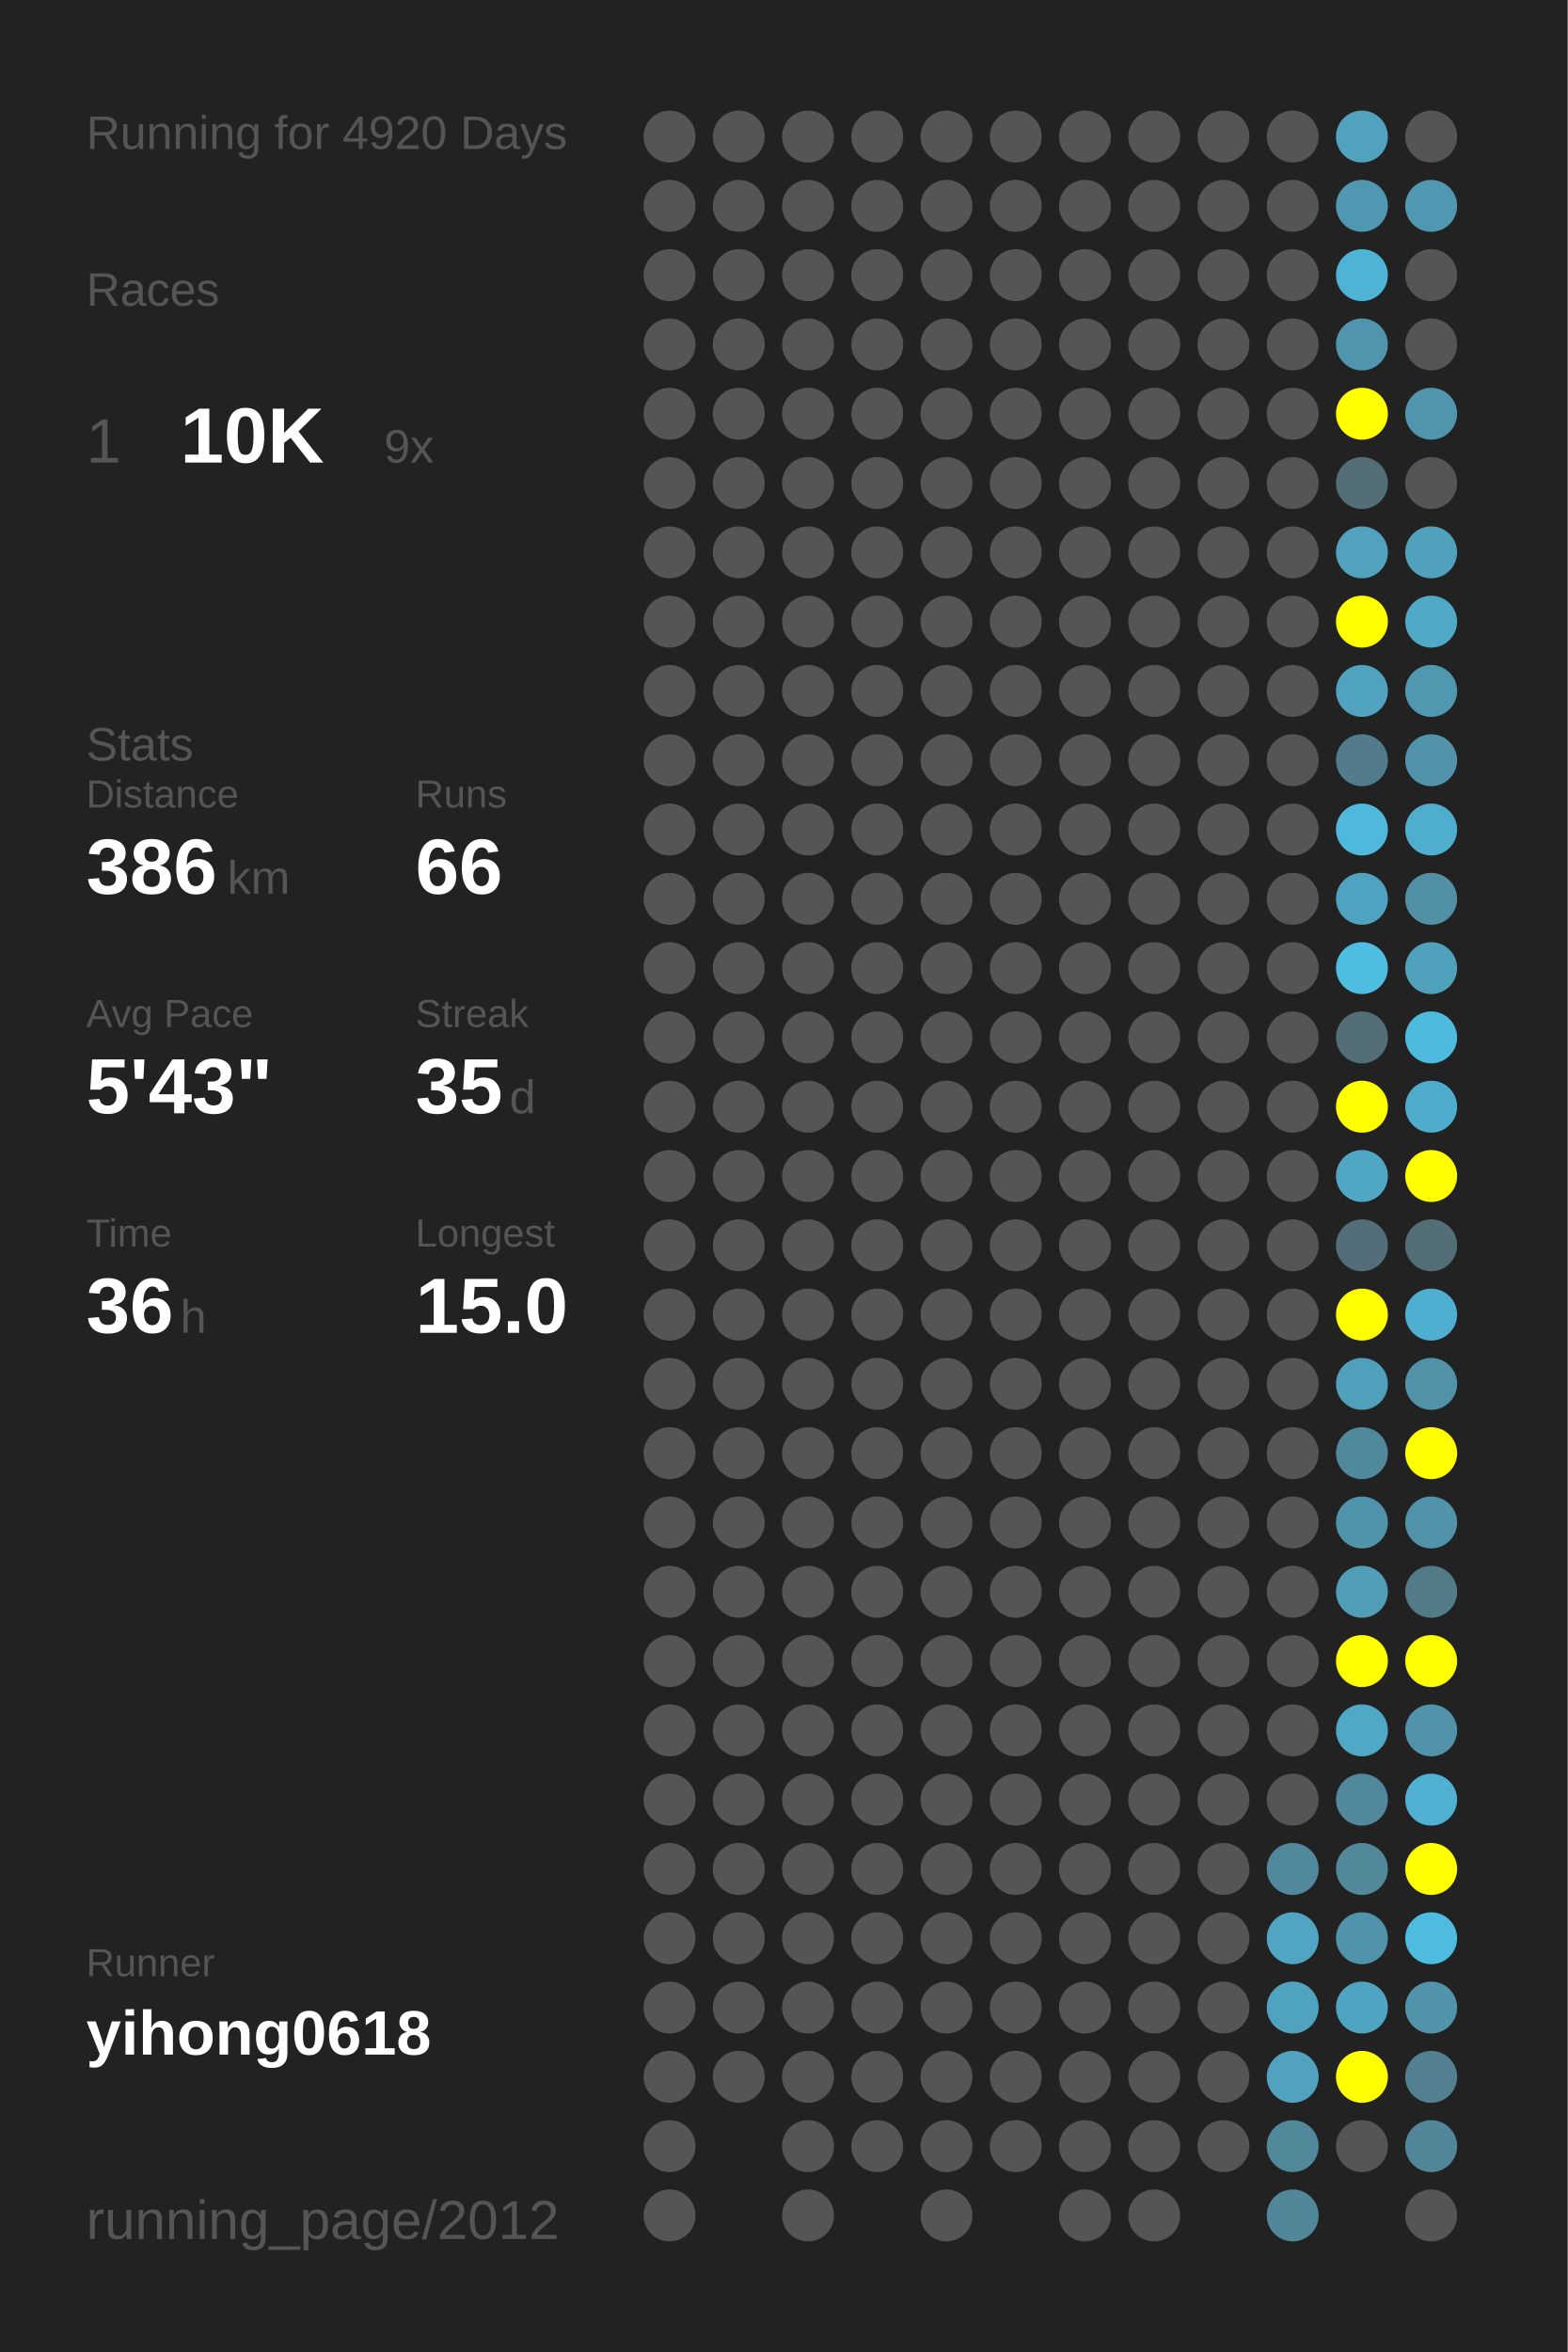
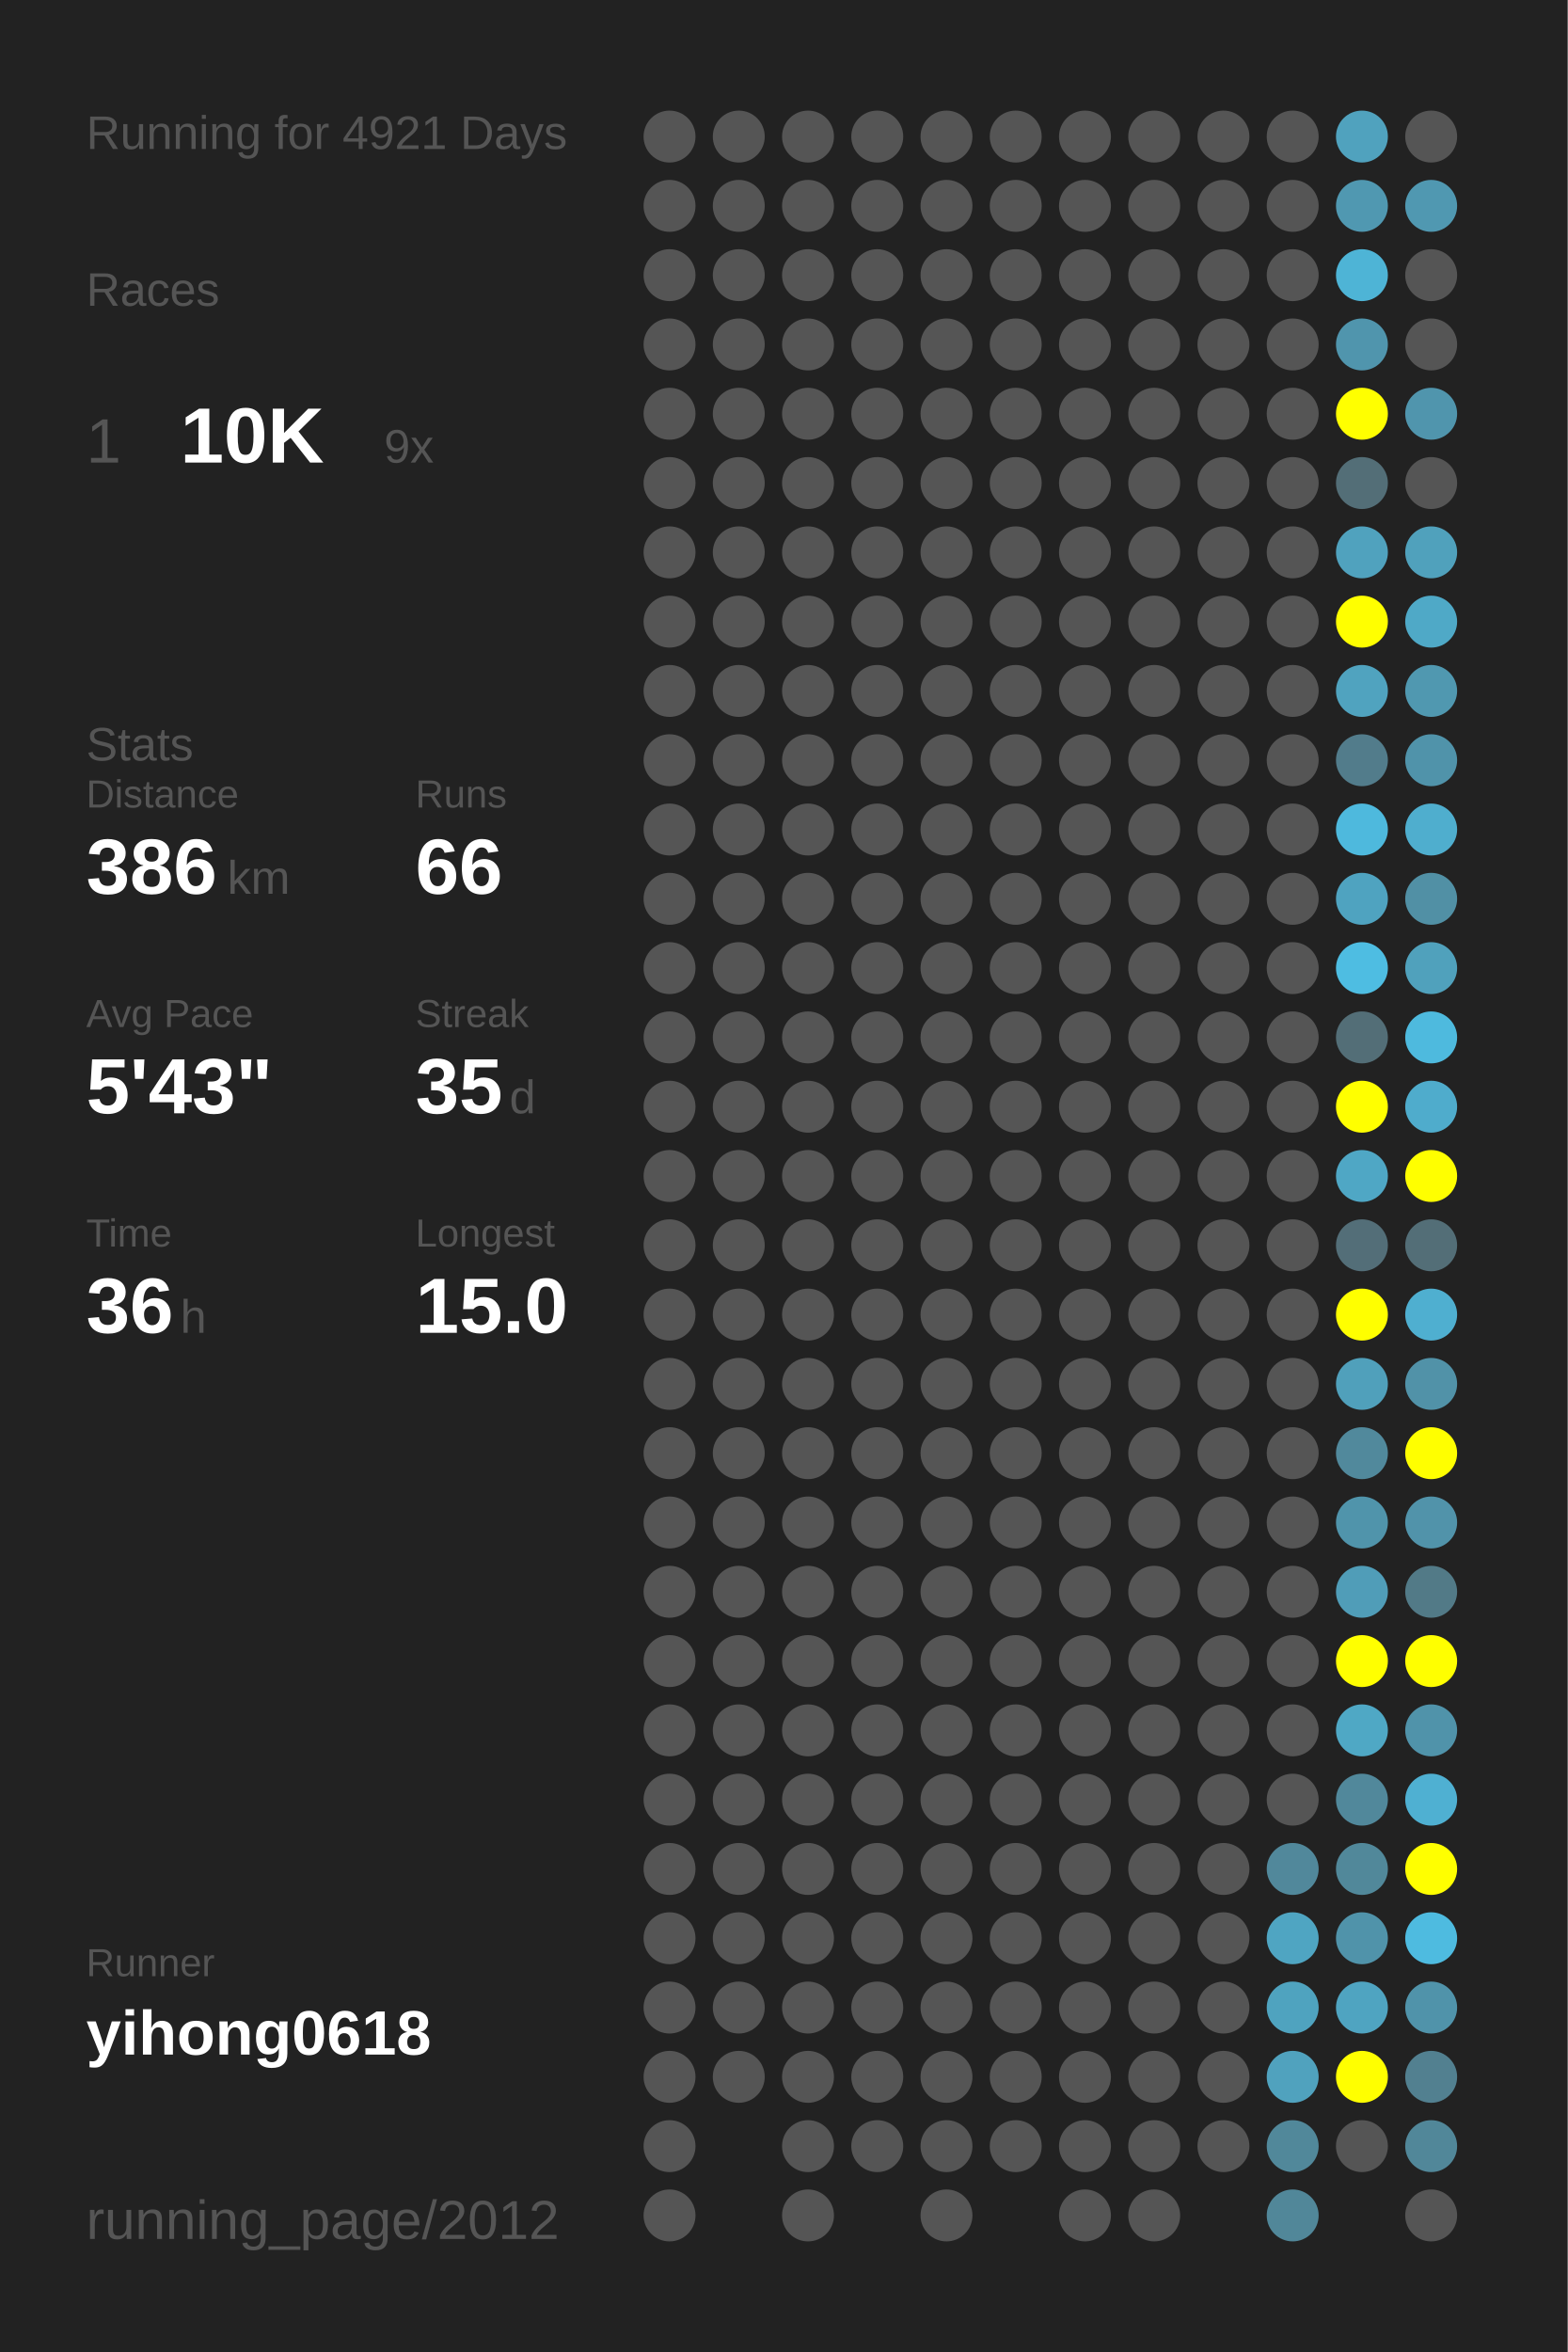
<svg xmlns="http://www.w3.org/2000/svg" baseProfile="full" height="300mm" version="1.1" viewBox="0,0,200,300" width="200mm">
  <defs />
  <rect fill="#222222" height="300" width="200" x="0" y="0" />
-   <text fill="#555555" style="font-size:6px; font-family:Arial;" x="11" y="19">Running for 4920 Days</text>
+   <text fill="#555555" style="font-size:6px; font-family:Arial;" x="11" y="19">Running for 4921 Days</text>
  <text fill="#555555" style="font-size:6px; font-family:Arial;" x="11" y="39">Races</text>
  <text fill="#555555" style="font-size:8px; font-family:Arial;" x="11" y="59">1</text>
  <text fill="#FFFFFF" style="font-size:10px; font-family:Arial; font-weight:bold;" x="23" y="59">10K</text>
  <text fill="#555555" style="font-size:6px; font-family:Arial;" x="49" y="59">9x</text>
  <text fill="#555555" style="font-size:6px; font-family:Arial;" x="11" y="97">Stats</text>
  <text fill="#555555" style="font-size:5px; font-family:Arial;" x="11" y="103">Distance</text>
  <text fill="#FFFFFF" style="font-size:10px; font-family:Arial; font-weight:bold;" x="11" y="114">386</text>
  <text fill="#555555" style="font-size:6px; font-family:Arial;" x="29" y="114">km</text>
  <text fill="#555555" style="font-size:5px; font-family:Arial;" x="53" y="103">Runs</text>
  <text fill="#FFFFFF" style="font-size:10px; font-family:Arial; font-weight:bold;" x="53" y="114">66</text>
  <text fill="#555555" style="font-size:5px; font-family:Arial;" x="11" y="131">Avg Pace</text>
  <text fill="#FFFFFF" style="font-size:10px; font-family:Arial; font-weight:bold;" x="11" y="142">5'43"</text>
  <text fill="#555555" style="font-size:5px; font-family:Arial;" x="53" y="131">Streak</text>
  <text fill="#FFFFFF" style="font-size:10px; font-family:Arial; font-weight:bold;" x="53" y="142">35</text>
  <text fill="#555555" style="font-size:6px; font-family:Arial;" x="65" y="142">d</text>
  <text fill="#555555" style="font-size:5px; font-family:Arial;" x="11" y="159">Time</text>
  <text fill="#FFFFFF" style="font-size:10px; font-family:Arial; font-weight:bold;" x="11" y="170">36</text>
  <text fill="#555555" style="font-size:6px; font-family:Arial;" x="23" y="170">h</text>
  <text fill="#555555" style="font-size:5px; font-family:Arial;" x="53" y="159">Longest</text>
  <text fill="#FFFFFF" style="font-size:10px; font-family:Arial; font-weight:bold;" x="53" y="170">15.0</text>
  <text fill="#555555" style="font-size:5px; font-family:Arial;" x="11" y="252.065">Runner</text>
  <text fill="#FFFFFF" style="font-size:8px; font-family:Arial; font-weight:bold;" x="11" y="262.065">yihong0618</text>
  <text fill="#555555" style="font-size:7px; font-family:Arial;" x="11" y="285.581">running_page/2012</text>
  <circle cx="85.417" cy="17.419" fill="#555555" r="3.312" />
  <circle cx="85.417" cy="26.258" fill="#555555" r="3.312" />
  <circle cx="85.417" cy="35.097" fill="#555555" r="3.312" />
  <circle cx="85.417" cy="43.935" fill="#555555" r="3.312" />
  <circle cx="85.417" cy="52.774" fill="#555555" r="3.312" />
  <circle cx="85.417" cy="61.613" fill="#555555" r="3.312" />
  <circle cx="85.417" cy="70.452" fill="#555555" r="3.312" />
  <circle cx="85.417" cy="79.29" fill="#555555" r="3.312" />
  <circle cx="85.417" cy="88.129" fill="#555555" r="3.312" />
  <circle cx="85.417" cy="96.968" fill="#555555" r="3.312" />
  <circle cx="85.417" cy="105.806" fill="#555555" r="3.312" />
  <circle cx="85.417" cy="114.645" fill="#555555" r="3.312" />
  <circle cx="85.417" cy="123.484" fill="#555555" r="3.312" />
  <circle cx="85.417" cy="132.323" fill="#555555" r="3.312" />
  <circle cx="85.417" cy="141.161" fill="#555555" r="3.312" />
  <circle cx="85.417" cy="150" fill="#555555" r="3.312" />
  <circle cx="85.417" cy="158.839" fill="#555555" r="3.312" />
  <circle cx="85.417" cy="167.677" fill="#555555" r="3.312" />
  <circle cx="85.417" cy="176.516" fill="#555555" r="3.312" />
  <circle cx="85.417" cy="185.355" fill="#555555" r="3.312" />
  <circle cx="85.417" cy="194.194" fill="#555555" r="3.312" />
  <circle cx="85.417" cy="203.032" fill="#555555" r="3.312" />
  <circle cx="85.417" cy="211.871" fill="#555555" r="3.312" />
  <circle cx="85.417" cy="220.71" fill="#555555" r="3.312" />
  <circle cx="85.417" cy="229.548" fill="#555555" r="3.312" />
  <circle cx="85.417" cy="238.387" fill="#555555" r="3.312" />
  <circle cx="85.417" cy="247.226" fill="#555555" r="3.312" />
  <circle cx="85.417" cy="256.065" fill="#555555" r="3.312" />
  <circle cx="85.417" cy="264.903" fill="#555555" r="3.312" />
  <circle cx="85.417" cy="273.742" fill="#555555" r="3.312" />
  <circle cx="85.417" cy="282.581" fill="#555555" r="3.312" />
  <circle cx="94.25" cy="17.419" fill="#555555" r="3.312" />
  <circle cx="94.25" cy="26.258" fill="#555555" r="3.312" />
  <circle cx="94.25" cy="35.097" fill="#555555" r="3.312" />
  <circle cx="94.25" cy="43.935" fill="#555555" r="3.312" />
  <circle cx="94.25" cy="52.774" fill="#555555" r="3.312" />
  <circle cx="94.25" cy="61.613" fill="#555555" r="3.312" />
  <circle cx="94.25" cy="70.452" fill="#555555" r="3.312" />
  <circle cx="94.25" cy="79.29" fill="#555555" r="3.312" />
  <circle cx="94.25" cy="88.129" fill="#555555" r="3.312" />
  <circle cx="94.25" cy="96.968" fill="#555555" r="3.312" />
  <circle cx="94.25" cy="105.806" fill="#555555" r="3.312" />
  <circle cx="94.25" cy="114.645" fill="#555555" r="3.312" />
  <circle cx="94.25" cy="123.484" fill="#555555" r="3.312" />
  <circle cx="94.25" cy="132.323" fill="#555555" r="3.312" />
  <circle cx="94.25" cy="141.161" fill="#555555" r="3.312" />
  <circle cx="94.25" cy="150" fill="#555555" r="3.312" />
  <circle cx="94.25" cy="158.839" fill="#555555" r="3.312" />
  <circle cx="94.25" cy="167.677" fill="#555555" r="3.312" />
  <circle cx="94.25" cy="176.516" fill="#555555" r="3.312" />
  <circle cx="94.25" cy="185.355" fill="#555555" r="3.312" />
  <circle cx="94.25" cy="194.194" fill="#555555" r="3.312" />
  <circle cx="94.25" cy="203.032" fill="#555555" r="3.312" />
  <circle cx="94.25" cy="211.871" fill="#555555" r="3.312" />
  <circle cx="94.25" cy="220.71" fill="#555555" r="3.312" />
  <circle cx="94.25" cy="229.548" fill="#555555" r="3.312" />
  <circle cx="94.25" cy="238.387" fill="#555555" r="3.312" />
  <circle cx="94.25" cy="247.226" fill="#555555" r="3.312" />
  <circle cx="94.25" cy="256.065" fill="#555555" r="3.312" />
  <circle cx="94.25" cy="264.903" fill="#555555" r="3.312" />
  <circle cx="103.083" cy="17.419" fill="#555555" r="3.312" />
  <circle cx="103.083" cy="26.258" fill="#555555" r="3.312" />
  <circle cx="103.083" cy="35.097" fill="#555555" r="3.312" />
  <circle cx="103.083" cy="43.935" fill="#555555" r="3.312" />
  <circle cx="103.083" cy="52.774" fill="#555555" r="3.312" />
  <circle cx="103.083" cy="61.613" fill="#555555" r="3.312" />
  <circle cx="103.083" cy="70.452" fill="#555555" r="3.312" />
  <circle cx="103.083" cy="79.29" fill="#555555" r="3.312" />
  <circle cx="103.083" cy="88.129" fill="#555555" r="3.312" />
  <circle cx="103.083" cy="96.968" fill="#555555" r="3.312" />
  <circle cx="103.083" cy="105.806" fill="#555555" r="3.312" />
  <circle cx="103.083" cy="114.645" fill="#555555" r="3.312" />
  <circle cx="103.083" cy="123.484" fill="#555555" r="3.312" />
  <circle cx="103.083" cy="132.323" fill="#555555" r="3.312" />
  <circle cx="103.083" cy="141.161" fill="#555555" r="3.312" />
  <circle cx="103.083" cy="150" fill="#555555" r="3.312" />
  <circle cx="103.083" cy="158.839" fill="#555555" r="3.312" />
  <circle cx="103.083" cy="167.677" fill="#555555" r="3.312" />
  <circle cx="103.083" cy="176.516" fill="#555555" r="3.312" />
  <circle cx="103.083" cy="185.355" fill="#555555" r="3.312" />
  <circle cx="103.083" cy="194.194" fill="#555555" r="3.312" />
  <circle cx="103.083" cy="203.032" fill="#555555" r="3.312" />
  <circle cx="103.083" cy="211.871" fill="#555555" r="3.312" />
  <circle cx="103.083" cy="220.71" fill="#555555" r="3.312" />
  <circle cx="103.083" cy="229.548" fill="#555555" r="3.312" />
  <circle cx="103.083" cy="238.387" fill="#555555" r="3.312" />
  <circle cx="103.083" cy="247.226" fill="#555555" r="3.312" />
  <circle cx="103.083" cy="256.065" fill="#555555" r="3.312" />
  <circle cx="103.083" cy="264.903" fill="#555555" r="3.312" />
  <circle cx="103.083" cy="273.742" fill="#555555" r="3.312" />
  <circle cx="103.083" cy="282.581" fill="#555555" r="3.312" />
  <circle cx="111.917" cy="17.419" fill="#555555" r="3.312" />
  <circle cx="111.917" cy="26.258" fill="#555555" r="3.312" />
  <circle cx="111.917" cy="35.097" fill="#555555" r="3.312" />
  <circle cx="111.917" cy="43.935" fill="#555555" r="3.312" />
  <circle cx="111.917" cy="52.774" fill="#555555" r="3.312" />
  <circle cx="111.917" cy="61.613" fill="#555555" r="3.312" />
  <circle cx="111.917" cy="70.452" fill="#555555" r="3.312" />
  <circle cx="111.917" cy="79.29" fill="#555555" r="3.312" />
  <circle cx="111.917" cy="88.129" fill="#555555" r="3.312" />
  <circle cx="111.917" cy="96.968" fill="#555555" r="3.312" />
  <circle cx="111.917" cy="105.806" fill="#555555" r="3.312" />
  <circle cx="111.917" cy="114.645" fill="#555555" r="3.312" />
  <circle cx="111.917" cy="123.484" fill="#555555" r="3.312" />
  <circle cx="111.917" cy="132.323" fill="#555555" r="3.312" />
  <circle cx="111.917" cy="141.161" fill="#555555" r="3.312" />
  <circle cx="111.917" cy="150" fill="#555555" r="3.312" />
  <circle cx="111.917" cy="158.839" fill="#555555" r="3.312" />
  <circle cx="111.917" cy="167.677" fill="#555555" r="3.312" />
  <circle cx="111.917" cy="176.516" fill="#555555" r="3.312" />
  <circle cx="111.917" cy="185.355" fill="#555555" r="3.312" />
  <circle cx="111.917" cy="194.194" fill="#555555" r="3.312" />
  <circle cx="111.917" cy="203.032" fill="#555555" r="3.312" />
  <circle cx="111.917" cy="211.871" fill="#555555" r="3.312" />
  <circle cx="111.917" cy="220.71" fill="#555555" r="3.312" />
  <circle cx="111.917" cy="229.548" fill="#555555" r="3.312" />
  <circle cx="111.917" cy="238.387" fill="#555555" r="3.312" />
  <circle cx="111.917" cy="247.226" fill="#555555" r="3.312" />
  <circle cx="111.917" cy="256.065" fill="#555555" r="3.312" />
  <circle cx="111.917" cy="264.903" fill="#555555" r="3.312" />
  <circle cx="111.917" cy="273.742" fill="#555555" r="3.312" />
  <circle cx="120.75" cy="17.419" fill="#555555" r="3.312" />
  <circle cx="120.75" cy="26.258" fill="#555555" r="3.312" />
  <circle cx="120.75" cy="35.097" fill="#555555" r="3.312" />
  <circle cx="120.75" cy="43.935" fill="#555555" r="3.312" />
  <circle cx="120.75" cy="52.774" fill="#555555" r="3.312" />
  <circle cx="120.75" cy="61.613" fill="#555555" r="3.312" />
  <circle cx="120.75" cy="70.452" fill="#555555" r="3.312" />
  <circle cx="120.75" cy="79.29" fill="#555555" r="3.312" />
  <circle cx="120.75" cy="88.129" fill="#555555" r="3.312" />
  <circle cx="120.75" cy="96.968" fill="#555555" r="3.312" />
  <circle cx="120.75" cy="105.806" fill="#555555" r="3.312" />
  <circle cx="120.75" cy="114.645" fill="#555555" r="3.312" />
  <circle cx="120.75" cy="123.484" fill="#555555" r="3.312" />
  <circle cx="120.75" cy="132.323" fill="#555555" r="3.312" />
  <circle cx="120.75" cy="141.161" fill="#555555" r="3.312" />
  <circle cx="120.75" cy="150" fill="#555555" r="3.312" />
  <circle cx="120.75" cy="158.839" fill="#555555" r="3.312" />
  <circle cx="120.75" cy="167.677" fill="#555555" r="3.312" />
  <circle cx="120.75" cy="176.516" fill="#555555" r="3.312" />
  <circle cx="120.75" cy="185.355" fill="#555555" r="3.312" />
  <circle cx="120.75" cy="194.194" fill="#555555" r="3.312" />
  <circle cx="120.75" cy="203.032" fill="#555555" r="3.312" />
  <circle cx="120.75" cy="211.871" fill="#555555" r="3.312" />
  <circle cx="120.75" cy="220.71" fill="#555555" r="3.312" />
  <circle cx="120.75" cy="229.548" fill="#555555" r="3.312" />
  <circle cx="120.75" cy="238.387" fill="#555555" r="3.312" />
  <circle cx="120.75" cy="247.226" fill="#555555" r="3.312" />
  <circle cx="120.75" cy="256.065" fill="#555555" r="3.312" />
  <circle cx="120.75" cy="264.903" fill="#555555" r="3.312" />
  <circle cx="120.75" cy="273.742" fill="#555555" r="3.312" />
  <circle cx="120.75" cy="282.581" fill="#555555" r="3.312" />
  <circle cx="129.583" cy="17.419" fill="#555555" r="3.312" />
  <circle cx="129.583" cy="26.258" fill="#555555" r="3.312" />
  <circle cx="129.583" cy="35.097" fill="#555555" r="3.312" />
  <circle cx="129.583" cy="43.935" fill="#555555" r="3.312" />
  <circle cx="129.583" cy="52.774" fill="#555555" r="3.312" />
  <circle cx="129.583" cy="61.613" fill="#555555" r="3.312" />
  <circle cx="129.583" cy="70.452" fill="#555555" r="3.312" />
  <circle cx="129.583" cy="79.29" fill="#555555" r="3.312" />
  <circle cx="129.583" cy="88.129" fill="#555555" r="3.312" />
  <circle cx="129.583" cy="96.968" fill="#555555" r="3.312" />
  <circle cx="129.583" cy="105.806" fill="#555555" r="3.312" />
  <circle cx="129.583" cy="114.645" fill="#555555" r="3.312" />
  <circle cx="129.583" cy="123.484" fill="#555555" r="3.312" />
  <circle cx="129.583" cy="132.323" fill="#555555" r="3.312" />
  <circle cx="129.583" cy="141.161" fill="#555555" r="3.312" />
  <circle cx="129.583" cy="150" fill="#555555" r="3.312" />
  <circle cx="129.583" cy="158.839" fill="#555555" r="3.312" />
  <circle cx="129.583" cy="167.677" fill="#555555" r="3.312" />
  <circle cx="129.583" cy="176.516" fill="#555555" r="3.312" />
  <circle cx="129.583" cy="185.355" fill="#555555" r="3.312" />
  <circle cx="129.583" cy="194.194" fill="#555555" r="3.312" />
  <circle cx="129.583" cy="203.032" fill="#555555" r="3.312" />
  <circle cx="129.583" cy="211.871" fill="#555555" r="3.312" />
  <circle cx="129.583" cy="220.71" fill="#555555" r="3.312" />
  <circle cx="129.583" cy="229.548" fill="#555555" r="3.312" />
  <circle cx="129.583" cy="238.387" fill="#555555" r="3.312" />
  <circle cx="129.583" cy="247.226" fill="#555555" r="3.312" />
  <circle cx="129.583" cy="256.065" fill="#555555" r="3.312" />
  <circle cx="129.583" cy="264.903" fill="#555555" r="3.312" />
  <circle cx="129.583" cy="273.742" fill="#555555" r="3.312" />
  <circle cx="138.417" cy="17.419" fill="#555555" r="3.312" />
  <circle cx="138.417" cy="26.258" fill="#555555" r="3.312" />
  <circle cx="138.417" cy="35.097" fill="#555555" r="3.312" />
  <circle cx="138.417" cy="43.935" fill="#555555" r="3.312" />
  <circle cx="138.417" cy="52.774" fill="#555555" r="3.312" />
  <circle cx="138.417" cy="61.613" fill="#555555" r="3.312" />
  <circle cx="138.417" cy="70.452" fill="#555555" r="3.312" />
  <circle cx="138.417" cy="79.29" fill="#555555" r="3.312" />
  <circle cx="138.417" cy="88.129" fill="#555555" r="3.312" />
  <circle cx="138.417" cy="96.968" fill="#555555" r="3.312" />
  <circle cx="138.417" cy="105.806" fill="#555555" r="3.312" />
  <circle cx="138.417" cy="114.645" fill="#555555" r="3.312" />
  <circle cx="138.417" cy="123.484" fill="#555555" r="3.312" />
  <circle cx="138.417" cy="132.323" fill="#555555" r="3.312" />
  <circle cx="138.417" cy="141.161" fill="#555555" r="3.312" />
  <circle cx="138.417" cy="150" fill="#555555" r="3.312" />
  <circle cx="138.417" cy="158.839" fill="#555555" r="3.312" />
  <circle cx="138.417" cy="167.677" fill="#555555" r="3.312" />
  <circle cx="138.417" cy="176.516" fill="#555555" r="3.312" />
  <circle cx="138.417" cy="185.355" fill="#555555" r="3.312" />
  <circle cx="138.417" cy="194.194" fill="#555555" r="3.312" />
  <circle cx="138.417" cy="203.032" fill="#555555" r="3.312" />
  <circle cx="138.417" cy="211.871" fill="#555555" r="3.312" />
  <circle cx="138.417" cy="220.71" fill="#555555" r="3.312" />
  <circle cx="138.417" cy="229.548" fill="#555555" r="3.312" />
  <circle cx="138.417" cy="238.387" fill="#555555" r="3.312" />
  <circle cx="138.417" cy="247.226" fill="#555555" r="3.312" />
  <circle cx="138.417" cy="256.065" fill="#555555" r="3.312" />
  <circle cx="138.417" cy="264.903" fill="#555555" r="3.312" />
  <circle cx="138.417" cy="273.742" fill="#555555" r="3.312" />
  <circle cx="138.417" cy="282.581" fill="#555555" r="3.312" />
  <circle cx="147.25" cy="17.419" fill="#555555" r="3.312" />
  <circle cx="147.25" cy="26.258" fill="#555555" r="3.312" />
  <circle cx="147.25" cy="35.097" fill="#555555" r="3.312" />
  <circle cx="147.25" cy="43.935" fill="#555555" r="3.312" />
  <circle cx="147.25" cy="52.774" fill="#555555" r="3.312" />
  <circle cx="147.25" cy="61.613" fill="#555555" r="3.312" />
  <circle cx="147.25" cy="70.452" fill="#555555" r="3.312" />
  <circle cx="147.25" cy="79.29" fill="#555555" r="3.312" />
  <circle cx="147.25" cy="88.129" fill="#555555" r="3.312" />
  <circle cx="147.25" cy="96.968" fill="#555555" r="3.312" />
  <circle cx="147.25" cy="105.806" fill="#555555" r="3.312" />
  <circle cx="147.25" cy="114.645" fill="#555555" r="3.312" />
  <circle cx="147.25" cy="123.484" fill="#555555" r="3.312" />
  <circle cx="147.25" cy="132.323" fill="#555555" r="3.312" />
  <circle cx="147.25" cy="141.161" fill="#555555" r="3.312" />
  <circle cx="147.25" cy="150" fill="#555555" r="3.312" />
  <circle cx="147.25" cy="158.839" fill="#555555" r="3.312" />
  <circle cx="147.25" cy="167.677" fill="#555555" r="3.312" />
  <circle cx="147.25" cy="176.516" fill="#555555" r="3.312" />
  <circle cx="147.25" cy="185.355" fill="#555555" r="3.312" />
  <circle cx="147.25" cy="194.194" fill="#555555" r="3.312" />
  <circle cx="147.25" cy="203.032" fill="#555555" r="3.312" />
  <circle cx="147.25" cy="211.871" fill="#555555" r="3.312" />
  <circle cx="147.25" cy="220.71" fill="#555555" r="3.312" />
  <circle cx="147.25" cy="229.548" fill="#555555" r="3.312" />
  <circle cx="147.25" cy="238.387" fill="#555555" r="3.312" />
  <circle cx="147.25" cy="247.226" fill="#555555" r="3.312" />
  <circle cx="147.25" cy="256.065" fill="#555555" r="3.312" />
  <circle cx="147.25" cy="264.903" fill="#555555" r="3.312" />
  <circle cx="147.25" cy="273.742" fill="#555555" r="3.312" />
  <circle cx="147.25" cy="282.581" fill="#555555" r="3.312" />
  <circle cx="156.083" cy="17.419" fill="#555555" r="3.312" />
  <circle cx="156.083" cy="26.258" fill="#555555" r="3.312" />
  <circle cx="156.083" cy="35.097" fill="#555555" r="3.312" />
  <circle cx="156.083" cy="43.935" fill="#555555" r="3.312" />
  <circle cx="156.083" cy="52.774" fill="#555555" r="3.312" />
  <circle cx="156.083" cy="61.613" fill="#555555" r="3.312" />
  <circle cx="156.083" cy="70.452" fill="#555555" r="3.312" />
  <circle cx="156.083" cy="79.29" fill="#555555" r="3.312" />
  <circle cx="156.083" cy="88.129" fill="#555555" r="3.312" />
  <circle cx="156.083" cy="96.968" fill="#555555" r="3.312" />
  <circle cx="156.083" cy="105.806" fill="#555555" r="3.312" />
  <circle cx="156.083" cy="114.645" fill="#555555" r="3.312" />
  <circle cx="156.083" cy="123.484" fill="#555555" r="3.312" />
  <circle cx="156.083" cy="132.323" fill="#555555" r="3.312" />
  <circle cx="156.083" cy="141.161" fill="#555555" r="3.312" />
  <circle cx="156.083" cy="150" fill="#555555" r="3.312" />
  <circle cx="156.083" cy="158.839" fill="#555555" r="3.312" />
  <circle cx="156.083" cy="167.677" fill="#555555" r="3.312" />
  <circle cx="156.083" cy="176.516" fill="#555555" r="3.312" />
  <circle cx="156.083" cy="185.355" fill="#555555" r="3.312" />
  <circle cx="156.083" cy="194.194" fill="#555555" r="3.312" />
  <circle cx="156.083" cy="203.032" fill="#555555" r="3.312" />
  <circle cx="156.083" cy="211.871" fill="#555555" r="3.312" />
  <circle cx="156.083" cy="220.71" fill="#555555" r="3.312" />
  <circle cx="156.083" cy="229.548" fill="#555555" r="3.312" />
  <circle cx="156.083" cy="238.387" fill="#555555" r="3.312" />
  <circle cx="156.083" cy="247.226" fill="#555555" r="3.312" />
  <circle cx="156.083" cy="256.065" fill="#555555" r="3.312" />
  <circle cx="156.083" cy="264.903" fill="#555555" r="3.312" />
  <circle cx="156.083" cy="273.742" fill="#555555" r="3.312" />
  <circle cx="164.917" cy="17.419" fill="#555555" r="3.312" />
  <circle cx="164.917" cy="26.258" fill="#555555" r="3.312" />
  <circle cx="164.917" cy="35.097" fill="#555555" r="3.312" />
  <circle cx="164.917" cy="43.935" fill="#555555" r="3.312" />
  <circle cx="164.917" cy="52.774" fill="#555555" r="3.312" />
  <circle cx="164.917" cy="61.613" fill="#555555" r="3.312" />
  <circle cx="164.917" cy="70.452" fill="#555555" r="3.312" />
  <circle cx="164.917" cy="79.29" fill="#555555" r="3.312" />
  <circle cx="164.917" cy="88.129" fill="#555555" r="3.312" />
  <circle cx="164.917" cy="96.968" fill="#555555" r="3.312" />
  <circle cx="164.917" cy="105.806" fill="#555555" r="3.312" />
  <circle cx="164.917" cy="114.645" fill="#555555" r="3.312" />
  <circle cx="164.917" cy="123.484" fill="#555555" r="3.312" />
  <circle cx="164.917" cy="132.323" fill="#555555" r="3.312" />
  <circle cx="164.917" cy="141.161" fill="#555555" r="3.312" />
  <circle cx="164.917" cy="150" fill="#555555" r="3.312" />
  <circle cx="164.917" cy="158.839" fill="#555555" r="3.312" />
  <circle cx="164.917" cy="167.677" fill="#555555" r="3.312" />
  <circle cx="164.917" cy="176.516" fill="#555555" r="3.312" />
  <circle cx="164.917" cy="185.355" fill="#555555" r="3.312" />
  <circle cx="164.917" cy="194.194" fill="#555555" r="3.312" />
  <circle cx="164.917" cy="203.032" fill="#555555" r="3.312" />
  <circle cx="164.917" cy="211.871" fill="#555555" r="3.312" />
  <circle cx="164.917" cy="220.71" fill="#555555" r="3.312" />
  <circle cx="164.917" cy="229.548" fill="#555555" r="3.312" />
  <circle cx="164.917" cy="238.387" fill="#51889b" r="3.312" />
  <circle cx="164.917" cy="247.226" fill="#4fa5c2" r="3.312" />
  <circle cx="164.917" cy="256.065" fill="#4fa3bf" r="3.312" />
  <circle cx="164.917" cy="264.903" fill="#50a2be" r="3.312" />
  <circle cx="164.917" cy="273.742" fill="#51889a" r="3.312" />
  <circle cx="164.917" cy="282.581" fill="#518799" r="3.312" />
  <circle cx="173.75" cy="17.419" fill="#50a2be" r="3.312" />
  <circle cx="173.75" cy="26.258" fill="#5098b1" r="3.312" />
  <circle cx="173.75" cy="35.097" fill="#4eb4d6" r="3.312" />
  <circle cx="173.75" cy="43.935" fill="#5095ad" r="3.312" />
  <circle cx="173.75" cy="52.774" fill="#FFFF00" r="3.312" />
  <circle cx="173.75" cy="61.613" fill="#536e77" r="3.312" />
  <circle cx="173.75" cy="70.452" fill="#50a2be" r="3.312" />
  <circle cx="173.75" cy="79.29" fill="#FFFF00" r="3.312" />
  <circle cx="173.75" cy="88.129" fill="#50a3bf" r="3.312" />
  <circle cx="173.75" cy="96.968" fill="#527c8b" r="3.312" />
  <circle cx="173.75" cy="105.806" fill="#4eb9dd" r="3.312" />
  <circle cx="173.75" cy="114.645" fill="#4fa3c0" r="3.312" />
  <circle cx="173.75" cy="123.484" fill="#4ebde2" r="3.312" />
  <circle cx="173.75" cy="132.323" fill="#536e77" r="3.312" />
  <circle cx="173.75" cy="141.161" fill="#FFFF00" r="3.312" />
  <circle cx="173.75" cy="150" fill="#4fa7c5" r="3.312" />
  <circle cx="173.75" cy="158.839" fill="#536e78" r="3.312" />
  <circle cx="173.75" cy="167.677" fill="#FFFF00" r="3.312" />
  <circle cx="173.75" cy="176.516" fill="#50a0bb" r="3.312" />
  <circle cx="173.75" cy="185.355" fill="#51899c" r="3.312" />
  <circle cx="173.75" cy="194.194" fill="#5094ab" r="3.312" />
  <circle cx="173.75" cy="203.032" fill="#509db8" r="3.312" />
  <circle cx="173.75" cy="211.871" fill="#FFFF00" r="3.312" />
  <circle cx="173.75" cy="220.71" fill="#4fa8c5" r="3.312" />
  <circle cx="173.75" cy="229.548" fill="#51889b" r="3.312" />
  <circle cx="173.75" cy="238.387" fill="#51889a" r="3.312" />
  <circle cx="173.75" cy="247.226" fill="#5093aa" r="3.312" />
  <circle cx="173.75" cy="256.065" fill="#4fa4c1" r="3.312" />
  <circle cx="173.75" cy="264.903" fill="#FFFF00" r="3.312" />
  <circle cx="173.75" cy="273.742" fill="#555555" r="3.312" />
  <circle cx="182.583" cy="17.419" fill="#555555" r="3.312" />
  <circle cx="182.583" cy="26.258" fill="#5098b1" r="3.312" />
  <circle cx="182.583" cy="35.097" fill="#555555" r="3.312" />
  <circle cx="182.583" cy="43.935" fill="#555555" r="3.312" />
  <circle cx="182.583" cy="52.774" fill="#5095ad" r="3.312" />
  <circle cx="182.583" cy="61.613" fill="#555555" r="3.312" />
  <circle cx="182.583" cy="70.452" fill="#50a1bc" r="3.312" />
  <circle cx="182.583" cy="79.29" fill="#4fa9c7" r="3.312" />
  <circle cx="182.583" cy="88.129" fill="#5098b0" r="3.312" />
  <circle cx="182.583" cy="96.968" fill="#5093aa" r="3.312" />
  <circle cx="182.583" cy="105.806" fill="#4faece" r="3.312" />
  <circle cx="182.583" cy="114.645" fill="#5190a5" r="3.312" />
  <circle cx="182.583" cy="123.484" fill="#50a1bc" r="3.312" />
  <circle cx="182.583" cy="132.323" fill="#4ebade" r="3.312" />
  <circle cx="182.583" cy="141.161" fill="#4faccc" r="3.312" />
  <circle cx="182.583" cy="150" fill="#FFFF00" r="3.312" />
  <circle cx="182.583" cy="158.839" fill="#536e77" r="3.312" />
  <circle cx="182.583" cy="167.677" fill="#4fafd0" r="3.312" />
  <circle cx="182.583" cy="176.516" fill="#5192a8" r="3.312" />
  <circle cx="182.583" cy="185.355" fill="#FFFF00" r="3.312" />
  <circle cx="182.583" cy="194.194" fill="#5193aa" r="3.312" />
  <circle cx="182.583" cy="203.032" fill="#527a87" r="3.312" />
  <circle cx="182.583" cy="211.871" fill="#FFFF00" r="3.312" />
  <circle cx="182.583" cy="220.71" fill="#5093aa" r="3.312" />
  <circle cx="182.583" cy="229.548" fill="#4fb0d2" r="3.312" />
  <circle cx="182.583" cy="238.387" fill="#FFFF00" r="3.312" />
  <circle cx="182.583" cy="247.226" fill="#4ebbe0" r="3.312" />
  <circle cx="182.583" cy="256.065" fill="#5093aa" r="3.312" />
  <circle cx="182.583" cy="264.903" fill="#528090" r="3.312" />
  <circle cx="182.583" cy="273.742" fill="#518799" r="3.312" />
  <circle cx="182.583" cy="282.581" fill="#555555" r="3.312" />
</svg>
